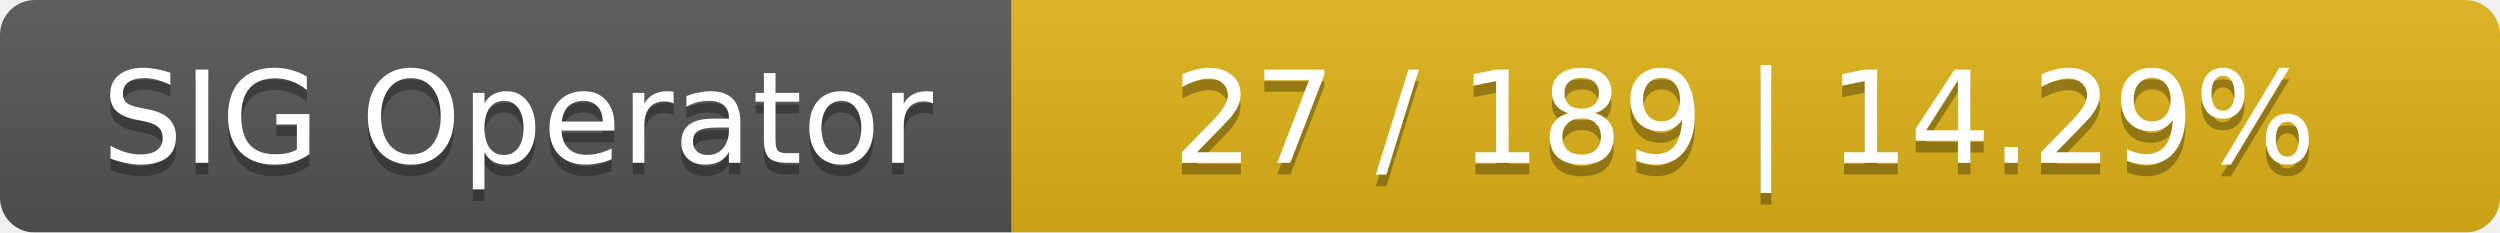
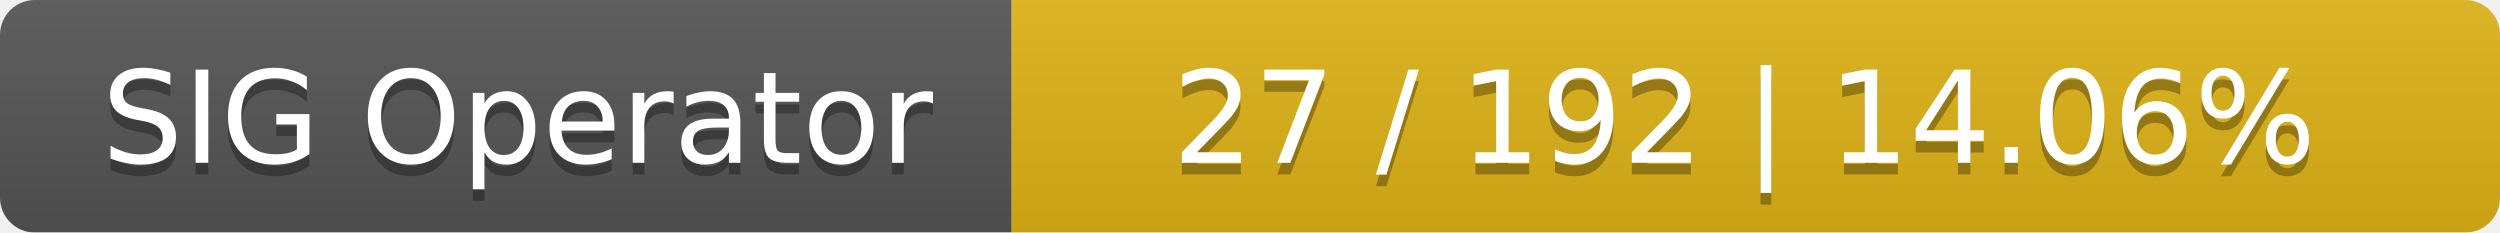
<svg xmlns="http://www.w3.org/2000/svg" width="215" height="20">
  <linearGradient id="smooth" x2="0" y2="100%">
    <stop offset="0" stop-color="#bbb" stop-opacity=".1" />
    <stop offset="1" stop-opacity=".1" />
  </linearGradient>
  <mask id="round">
    <rect width="215" height="20" rx="3" fill="#fff" />
  </mask>
  <g mask="url(#round)">
    <rect width="87" height="20" fill="#555" />
    <rect x="87" width="128" height="20" fill="#dfb317" />
    <rect width="215" height="20" fill="url(#smooth)" />
  </g>
  <g fill="#fff" text-anchor="middle" font-family="DejaVu Sans,Verdana,Geneva,sans-serif" font-size="11">
    <text x="44.5" y="15" fill="#010101" fill-opacity=".3">SIG Operator</text>
    <text x="44.5" y="14">SIG Operator</text>
-     <text x="150" y="15" fill="#010101" fill-opacity=".3">27 / 189    |    14.29%</text>
-     <text x="150" y="14">27 / 189    |    14.29%</text>
+     <text x="150" y="15" fill="#010101" fill-opacity=".3">27 / 192    |    14.06%</text>
+     <text x="150" y="14">27 / 192    |    14.06%</text>
  </g>
</svg>
